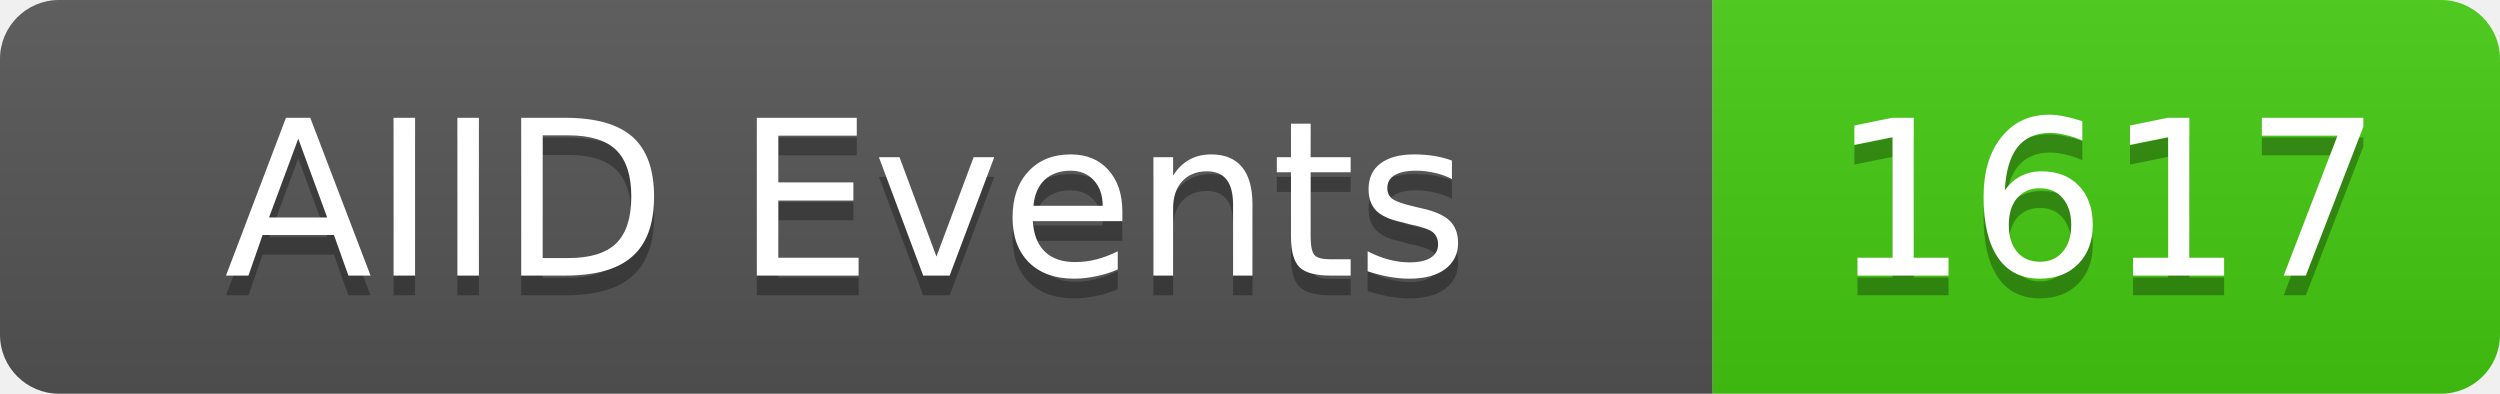
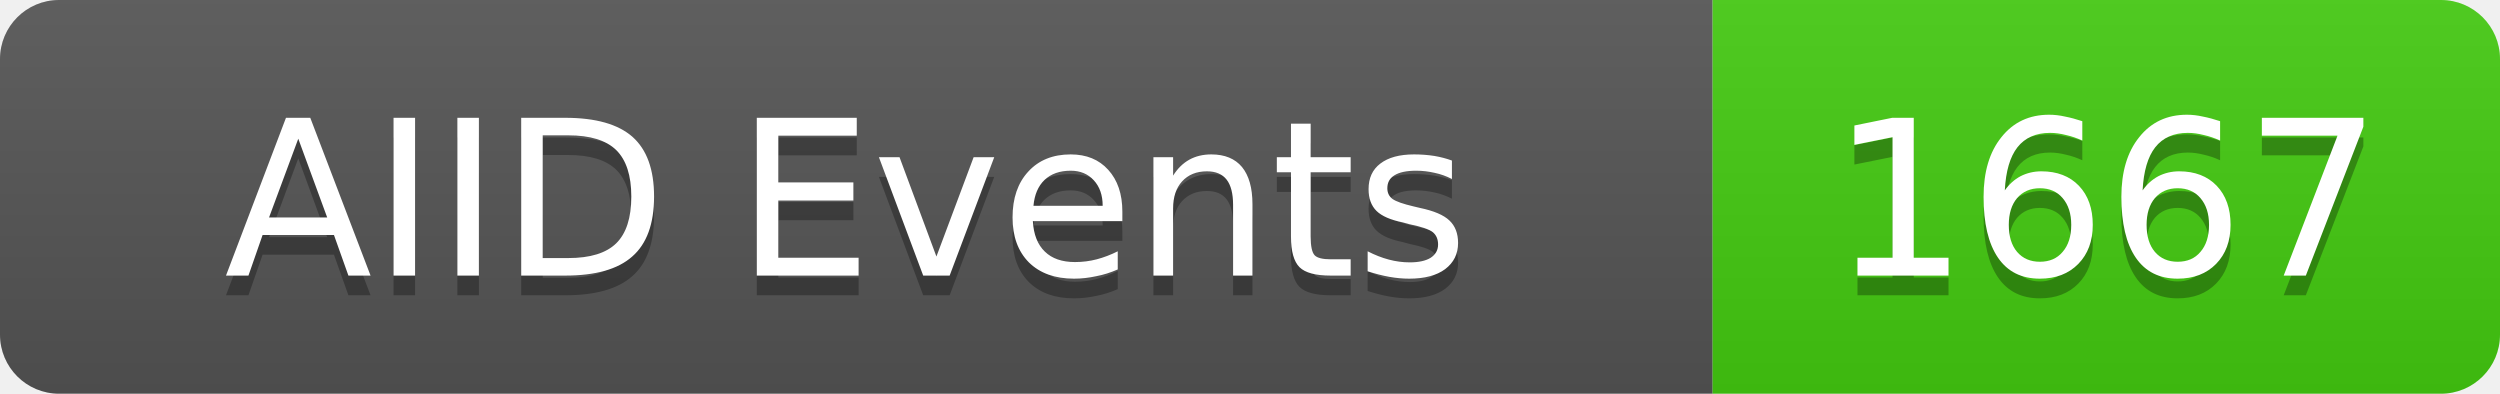
<svg xmlns="http://www.w3.org/2000/svg" width="127" height="20">
  <linearGradient id="b" x2="0" y2="100%">
    <stop offset="0" stop-color="#bbb" stop-opacity=".1" />
    <stop offset="1" stop-opacity=".1" />
  </linearGradient>
  <clipPath id="a">
    <rect width="127" height="20" rx="3" fill="#fff" />
  </clipPath>
  <g clip-path="url(#a)">
    <rect width="87" height="20" fill="#555" />
    <rect x="87" width="40" height="20" fill="#4c1" />
    <rect width="127" height="20" fill="url(#b)" />
  </g>
  <g fill="#fff" text-anchor="middle" font-family="DejaVu Sans,Verdana,Geneva,sans-serif" font-size="11">
    <text x="43" y="15" fill="#010101" fill-opacity=".3">AIID Events</text>
    <text x="43" y="14">AIID Events</text>
-     <text x="107" y="15" fill="#010101" fill-opacity=".3">1617</text>
-     <text x="107" y="14">1617</text>
+     <text x="107" y="15" fill="#010101" fill-opacity=".3">1667</text>
+     <text x="107" y="14">1667</text>
  </g>
</svg>
